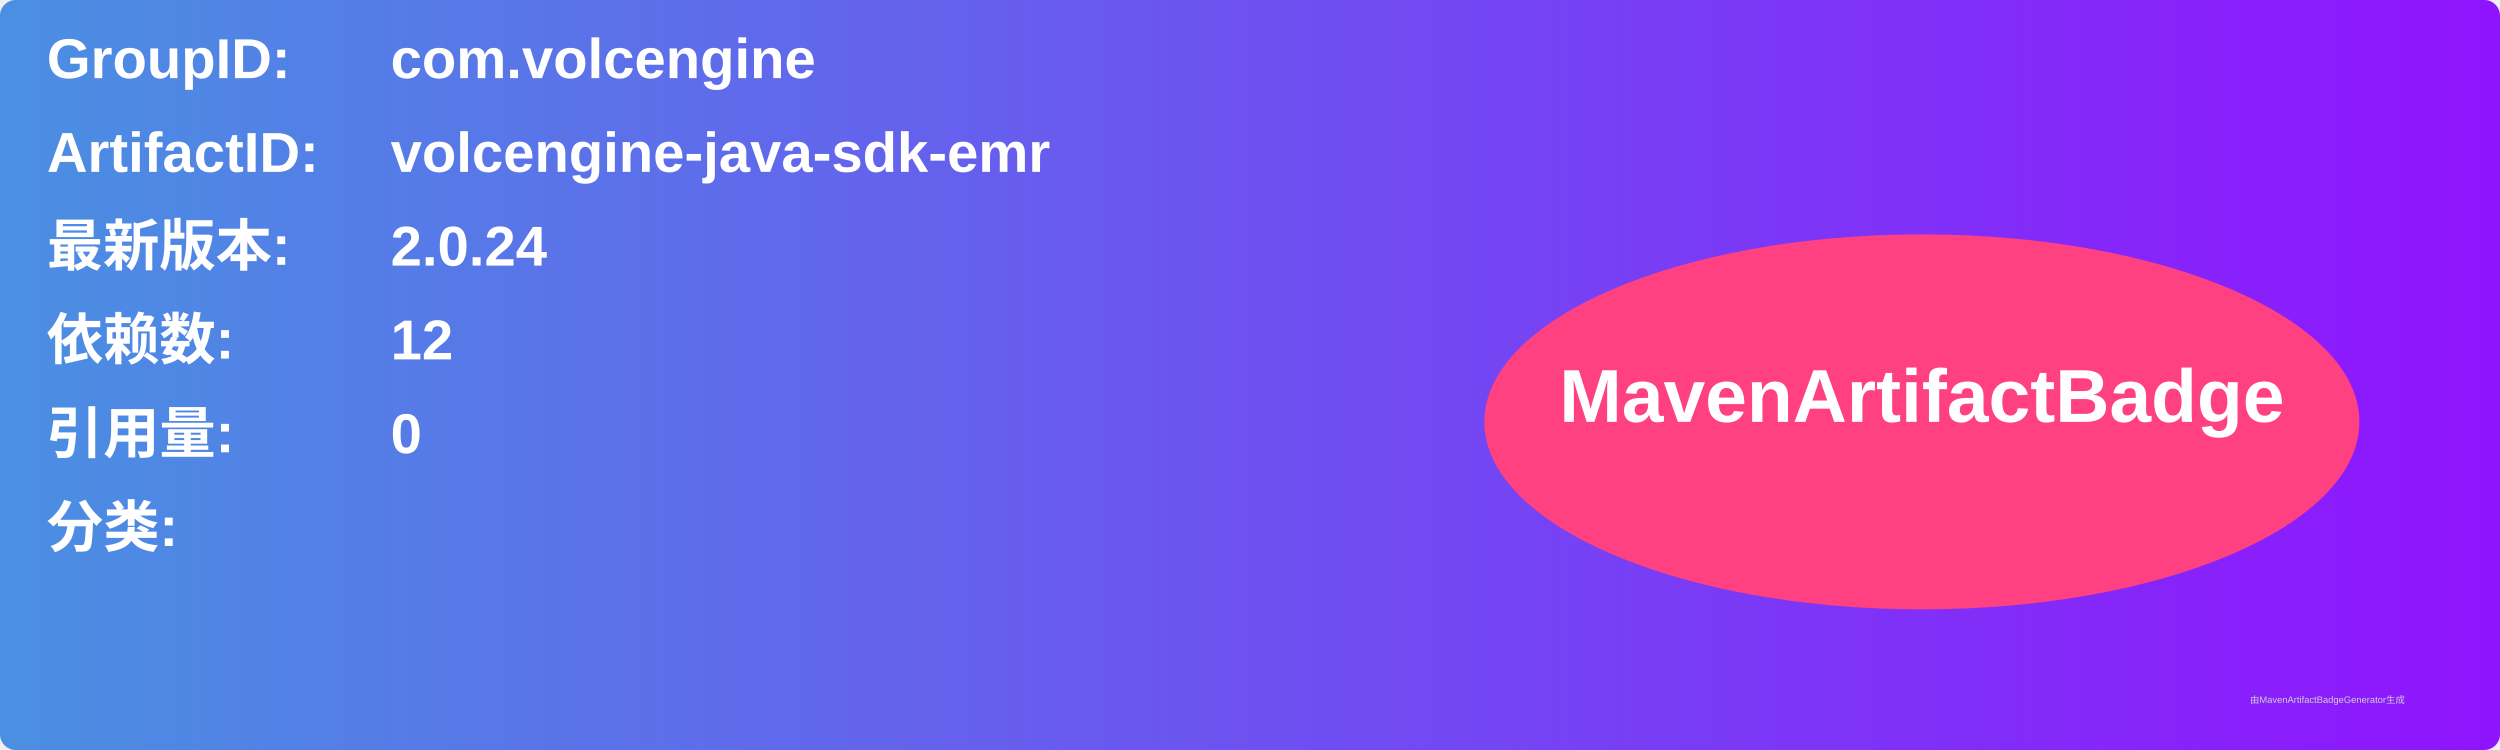
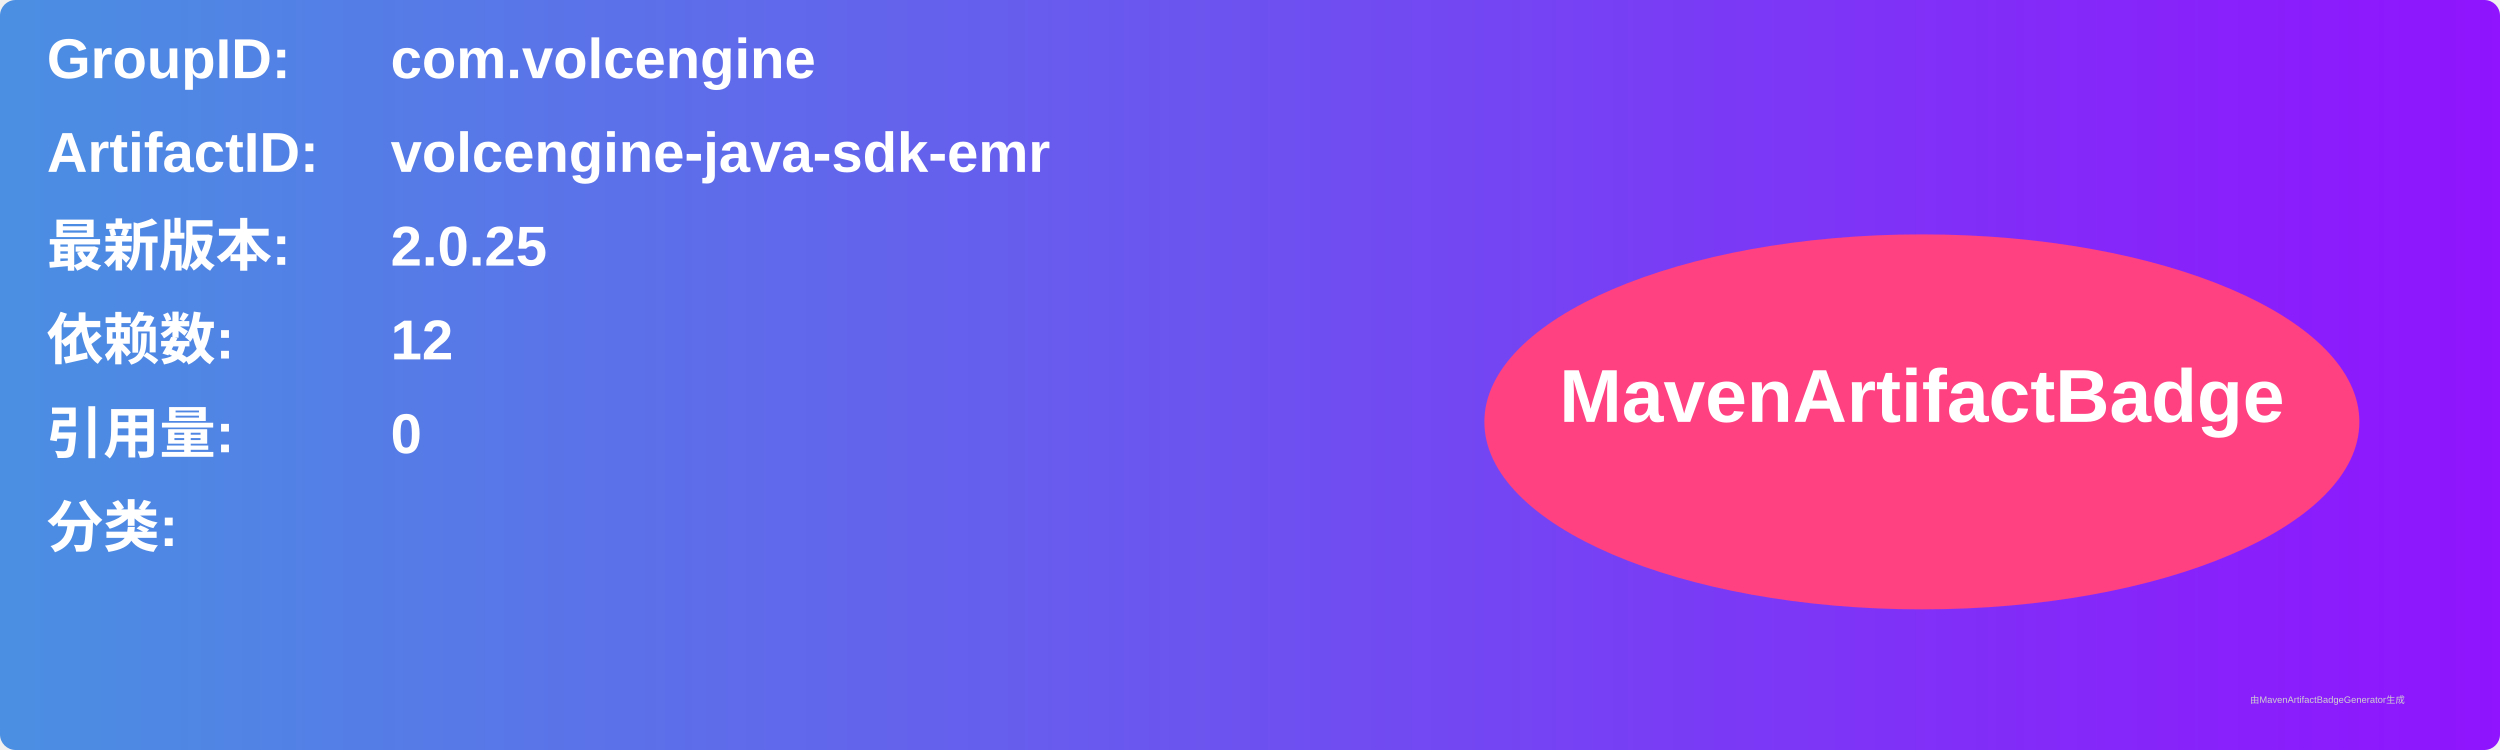
<svg xmlns="http://www.w3.org/2000/svg" width="800" height="240" viewBox="0 0 800 240">
  <linearGradient id="grad" x1="0%" y1="0%" x2="100%" y2="0%">
    <stop offset="0%" stop-color="#4a90e2" />
    <stop offset="100%" stop-color="#9013fe" />
  </linearGradient>
  <rect width="100%" height="100%" rx="5" ry="5" fill="url(#grad)" />
  <g transform="translate(15, 15)">
    <text x="0" y="10" font-family="Arial" font-size="18" fill="white" font-weight="bold" width="260">GroupID:</text>
    <text x="110" y="10" font-family="Arial" font-size="18" fill="white" font-weight="bold" width="460">com.volcengine</text>
    <text x="0" y="40" font-family="Arial" font-size="18" fill="white" font-weight="bold" width="260">ArtifactID:</text>
    <text x="110" y="40" font-family="Arial" font-size="18" fill="white" font-weight="bold" width="460">volcengine-java-sdk-emr</text>
    <text x="0" y="70" font-family="Arial" font-size="18" fill="white" font-weight="bold">最新版本:</text>
    <text x="110" y="70" font-family="Arial" font-size="18" fill="white" font-weight="bold">
-       <tspan font-weight="bold">2.0.24</tspan>
+       <tspan font-weight="bold">2.0.25</tspan>
    </text>
    <text x="0" y="100" font-family="Arial" font-size="18" fill="white" font-weight="bold">依赖数: </text>
    <text x="110" y="100" font-family="Arial" font-size="18" fill="white">
      <tspan font-weight="bold">12</tspan>
    </text>
    <text x="0" y="130" font-family="Arial" font-size="18" fill="white" font-weight="bold">引用量: </text>
    <text x="110" y="130" font-family="Arial" font-size="18" fill="white">
      <tspan font-weight="bold">0</tspan>
    </text>
    <text x="0" y="160" font-family="Arial" font-size="18" fill="white" font-weight="bold">分类:</text>
    <text x="10" y="190" font-family="Arial" font-size="10" fill="white">
      <tspan font-weight="bold" />
    </text>
    <ellipse cx="600" cy="120" rx="140" ry="60" fill="#ff4081" />
    <text x="600" y="120" text-anchor="middle" font-family="Arial" font-size="24" fill="white" font-weight="bold">MavenArtifactBadge</text>
  </g>
  <text x="720" y="225" font-family="Arial" font-size="3" fill="#d0d0d0">由MavenArtifactBadgeGenerator生成</text>
</svg>
